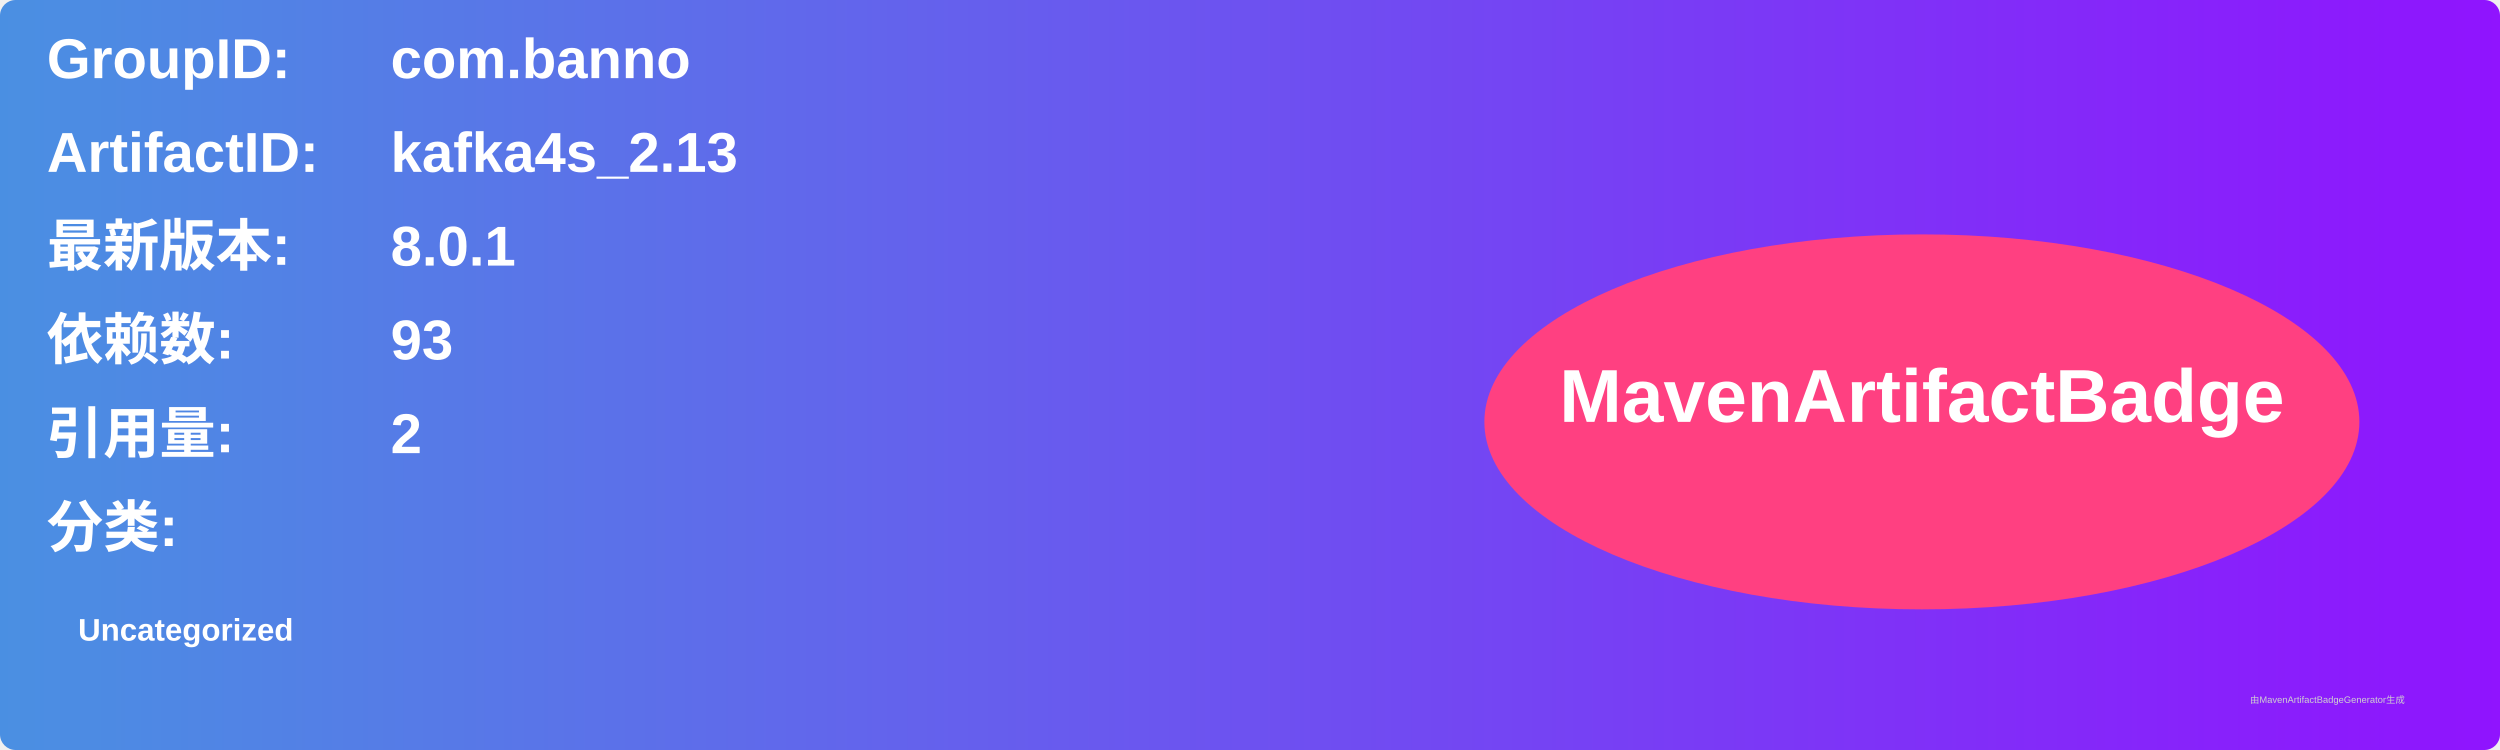
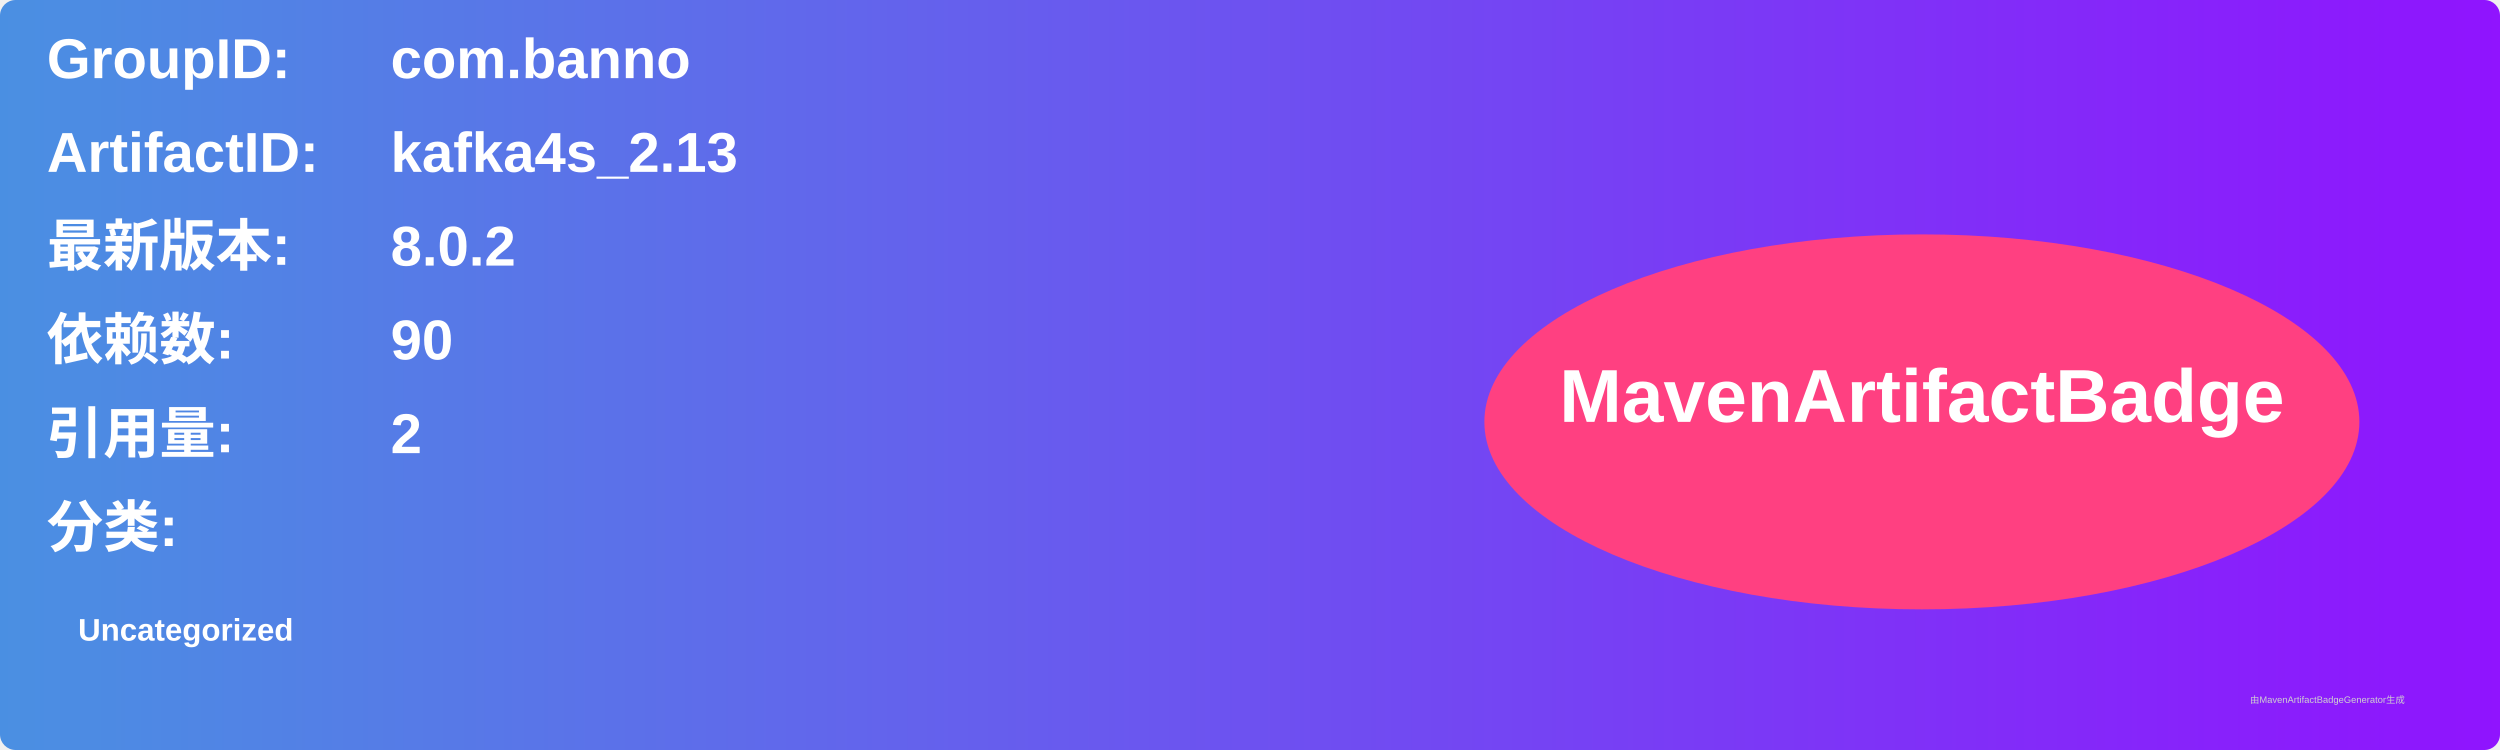
<svg xmlns="http://www.w3.org/2000/svg" width="800" height="240" viewBox="0 0 800 240">
  <linearGradient id="grad" x1="0%" y1="0%" x2="100%" y2="0%">
    <stop offset="0%" stop-color="#4a90e2" />
    <stop offset="100%" stop-color="#9013fe" />
  </linearGradient>
  <rect width="100%" height="100%" rx="5" ry="5" fill="url(#grad)" />
  <g transform="translate(15, 15)">
    <text x="0" y="10" font-family="Arial" font-size="18" fill="white" font-weight="bold" width="260">GroupID:</text>
    <text x="110" y="10" font-family="Arial" font-size="18" fill="white" font-weight="bold" width="460">com.banno</text>
    <text x="0" y="40" font-family="Arial" font-size="18" fill="white" font-weight="bold" width="260">ArtifactID:</text>
    <text x="110" y="40" font-family="Arial" font-size="18" fill="white" font-weight="bold" width="460">kafka4s_2.13</text>
    <text x="0" y="70" font-family="Arial" font-size="18" fill="white" font-weight="bold">最新版本:</text>
    <text x="110" y="70" font-family="Arial" font-size="18" fill="white" font-weight="bold">
-       <tspan font-weight="bold">8.0.1</tspan>
+       <tspan font-weight="bold">8.0.2</tspan>
    </text>
    <text x="0" y="100" font-family="Arial" font-size="18" fill="white" font-weight="bold">依赖数: </text>
    <text x="110" y="100" font-family="Arial" font-size="18" fill="white">
-       <tspan font-weight="bold">93</tspan>
+       <tspan font-weight="bold">90</tspan>
    </text>
    <text x="0" y="130" font-family="Arial" font-size="18" fill="white" font-weight="bold">引用量: </text>
    <text x="110" y="130" font-family="Arial" font-size="18" fill="white">
      <tspan font-weight="bold">2</tspan>
    </text>
    <text x="0" y="160" font-family="Arial" font-size="18" fill="white" font-weight="bold">分类:</text>
    <text x="10" y="190" font-family="Arial" font-size="10" fill="white">
      <tspan font-weight="bold">Uncategorized</tspan>
    </text>
    <ellipse cx="600" cy="120" rx="140" ry="60" fill="#ff4081" />
    <text x="600" y="120" text-anchor="middle" font-family="Arial" font-size="24" fill="white" font-weight="bold">MavenArtifactBadge</text>
  </g>
  <text x="720" y="225" font-family="Arial" font-size="3" fill="#d0d0d0">由MavenArtifactBadgeGenerator生成</text>
</svg>
